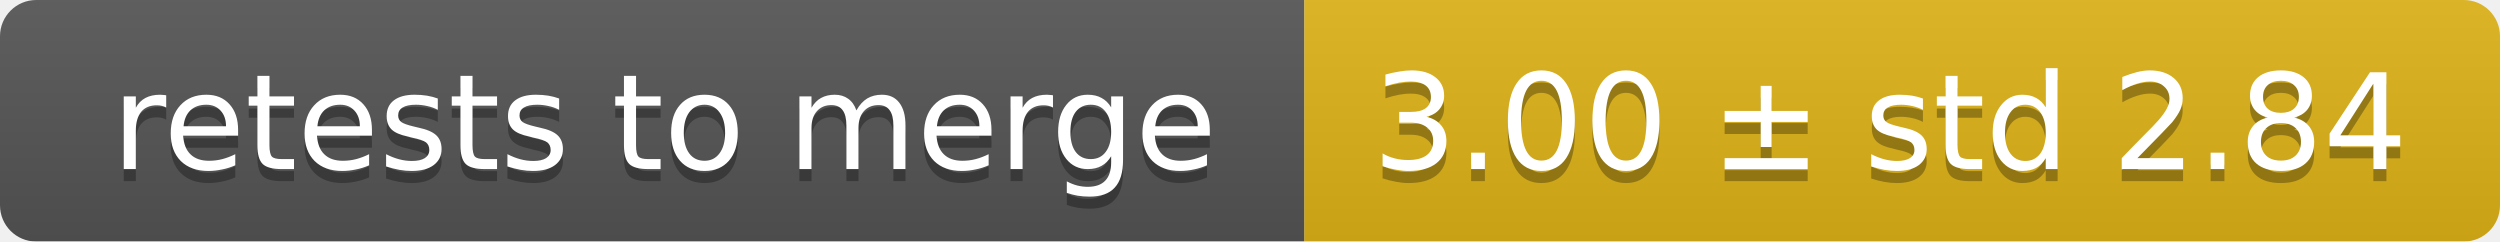
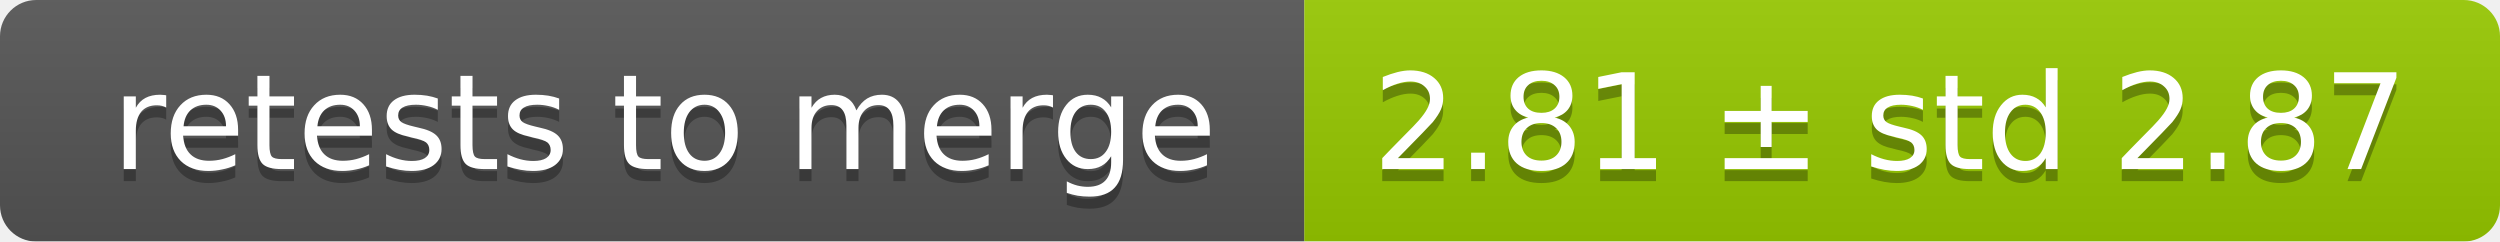
<svg xmlns="http://www.w3.org/2000/svg" width="207" height="20">
  <linearGradient id="smooth" x2="0" y2="100%">
    <stop offset="0" stop-color="#bbb" stop-opacity=".1" />
    <stop offset="1" stop-opacity=".1" />
  </linearGradient>
  <mask id="round">
    <rect width="207" height="20" rx="3" fill="#fff" />
  </mask>
  <g mask="url(#round)">
    <rect width="108" height="20" fill="#555" />
-     <rect x="108" width="99" height="20" fill="#dfb317" />
+     <rect x="108" width="99" height="20" fill="#97ca00" />
    <rect width="207" height="20" fill="url(#smooth)" />
  </g>
  <g fill="#fff" text-anchor="middle" font-family="DejaVu Sans,Verdana,Geneva,sans-serif" font-size="11">
    <text x="55" y="15" fill="#010101" fill-opacity=".3">retests to merge</text>
    <text x="55" y="14">retests to merge</text>
-     <text x="156.5" y="15" fill="#010101" fill-opacity=".3">3.00 ± std 2.84</text>
-     <text x="156.5" y="14">3.00 ± std 2.84</text>
+     <text x="156.5" y="15" fill="#010101" fill-opacity=".3">2.81 ± std 2.87</text>
+     <text x="156.5" y="14">2.81 ± std 2.87</text>
  </g>
</svg>
